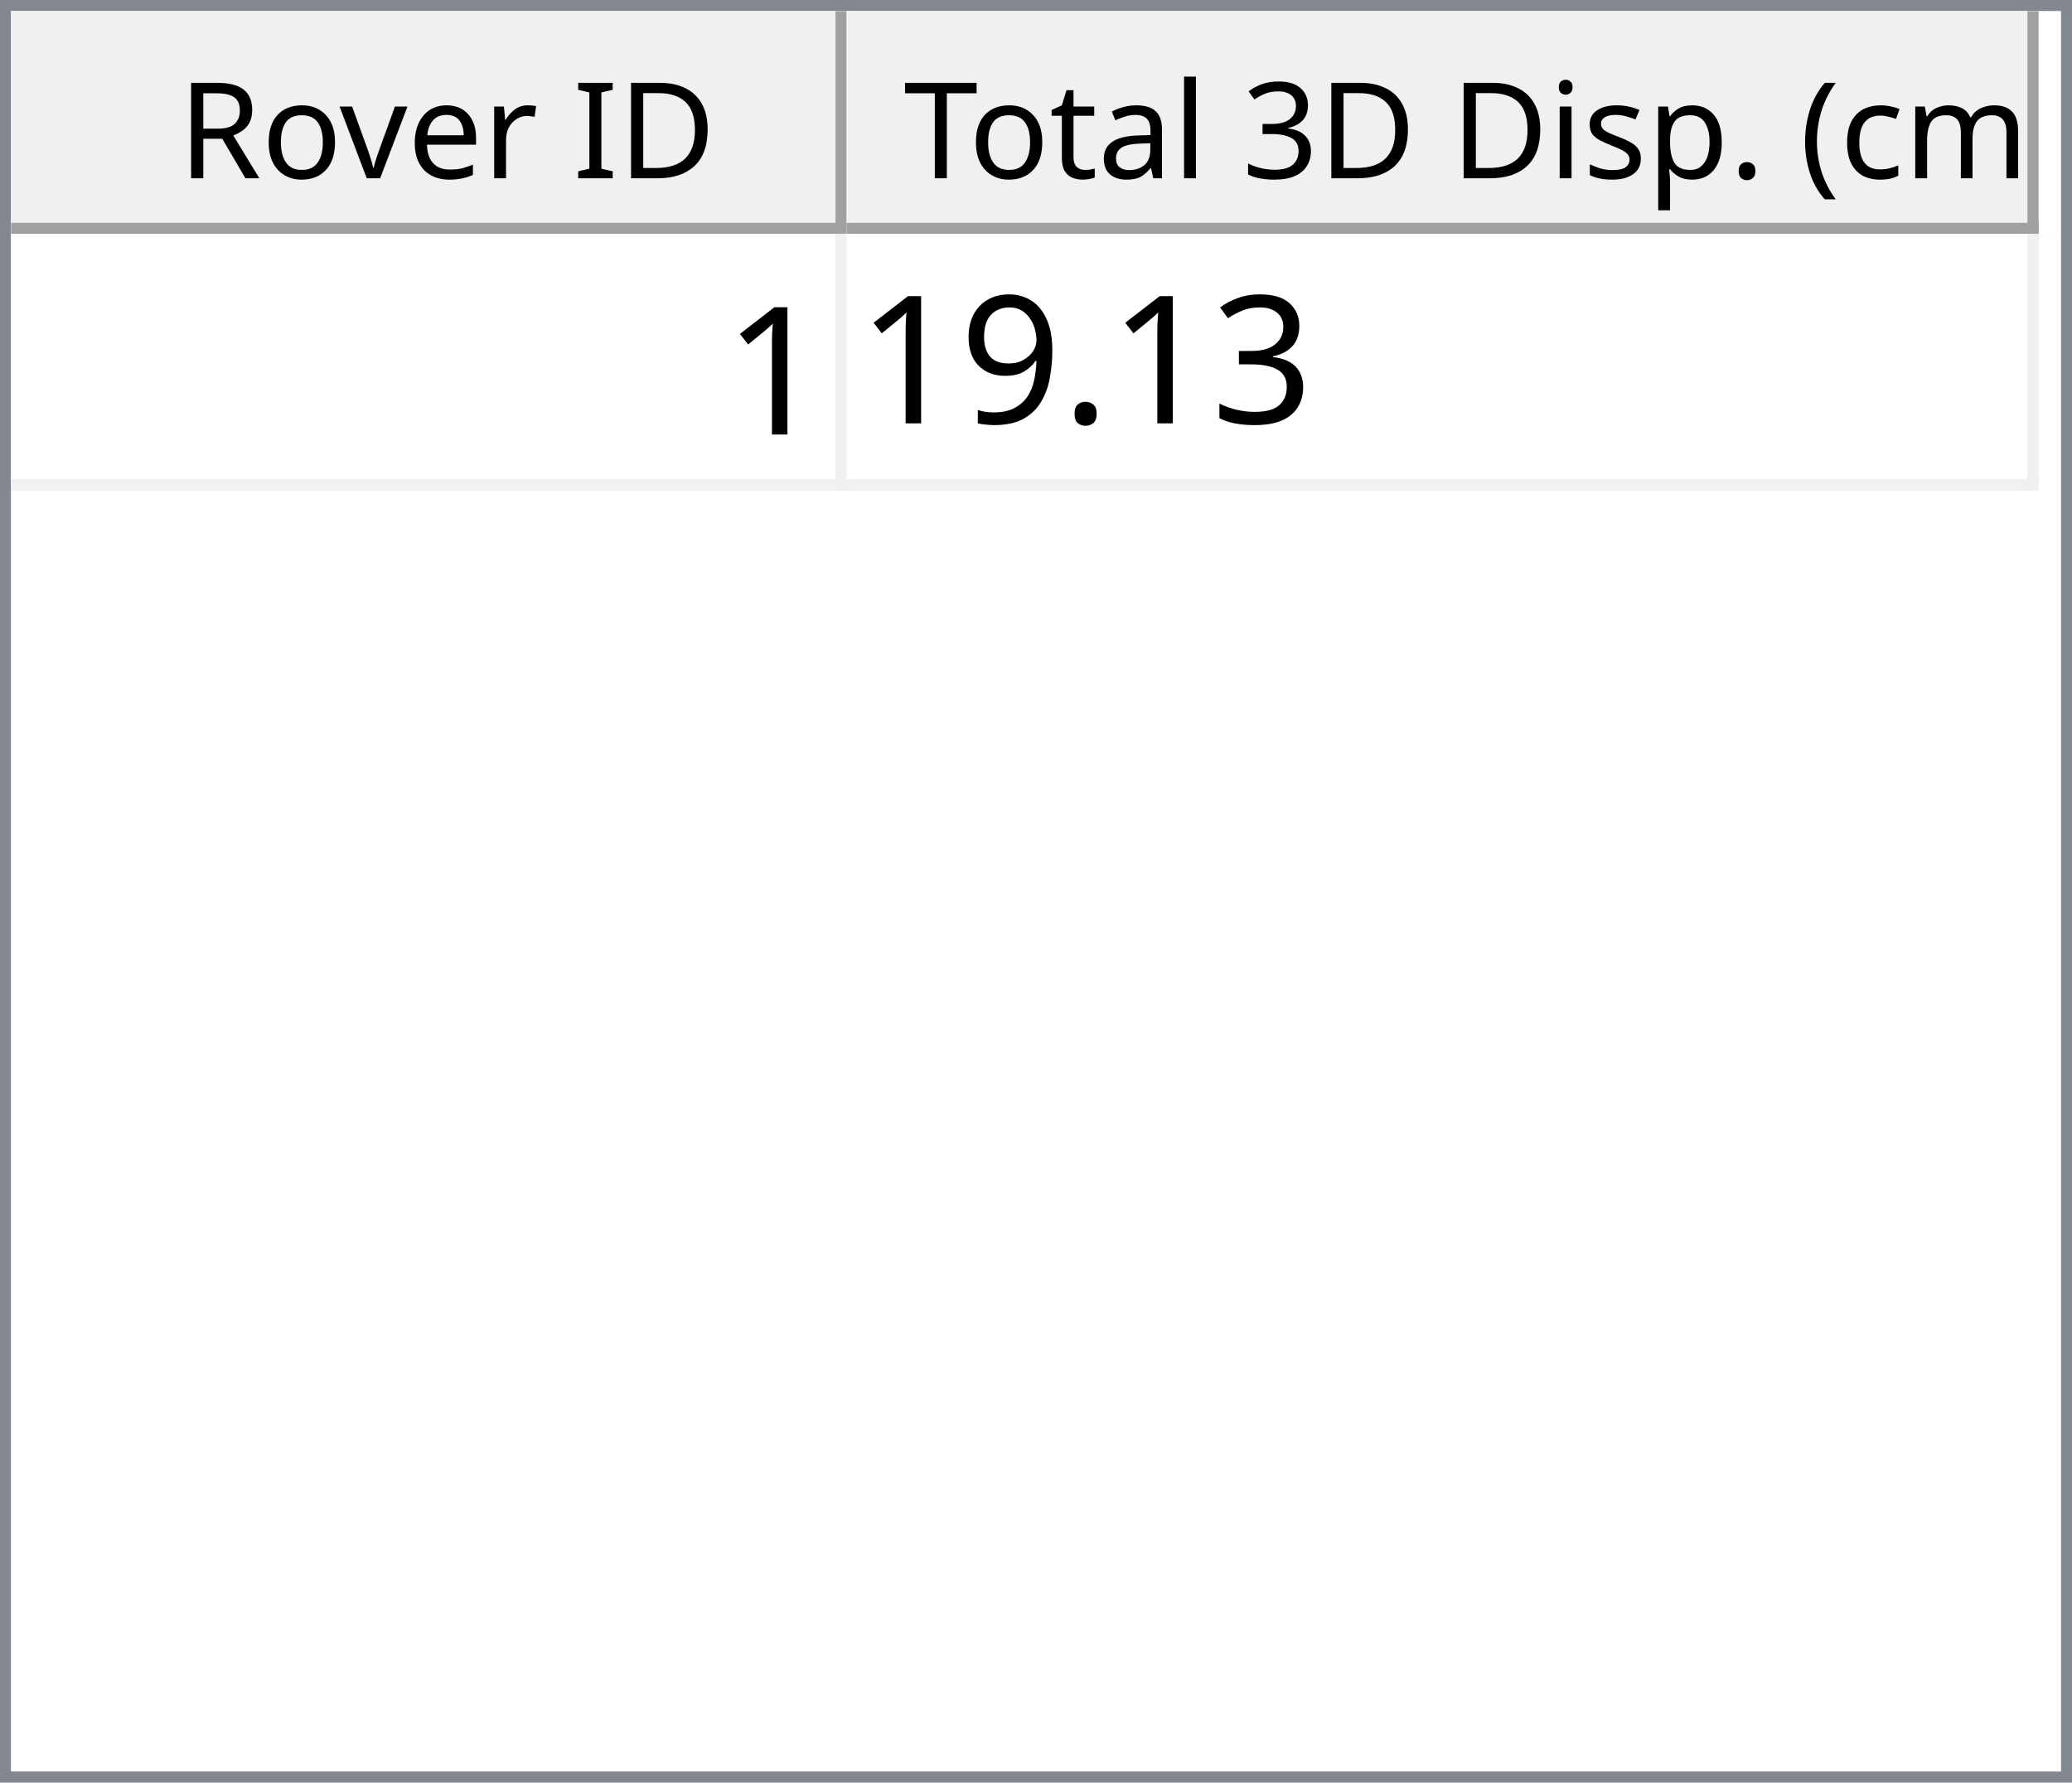
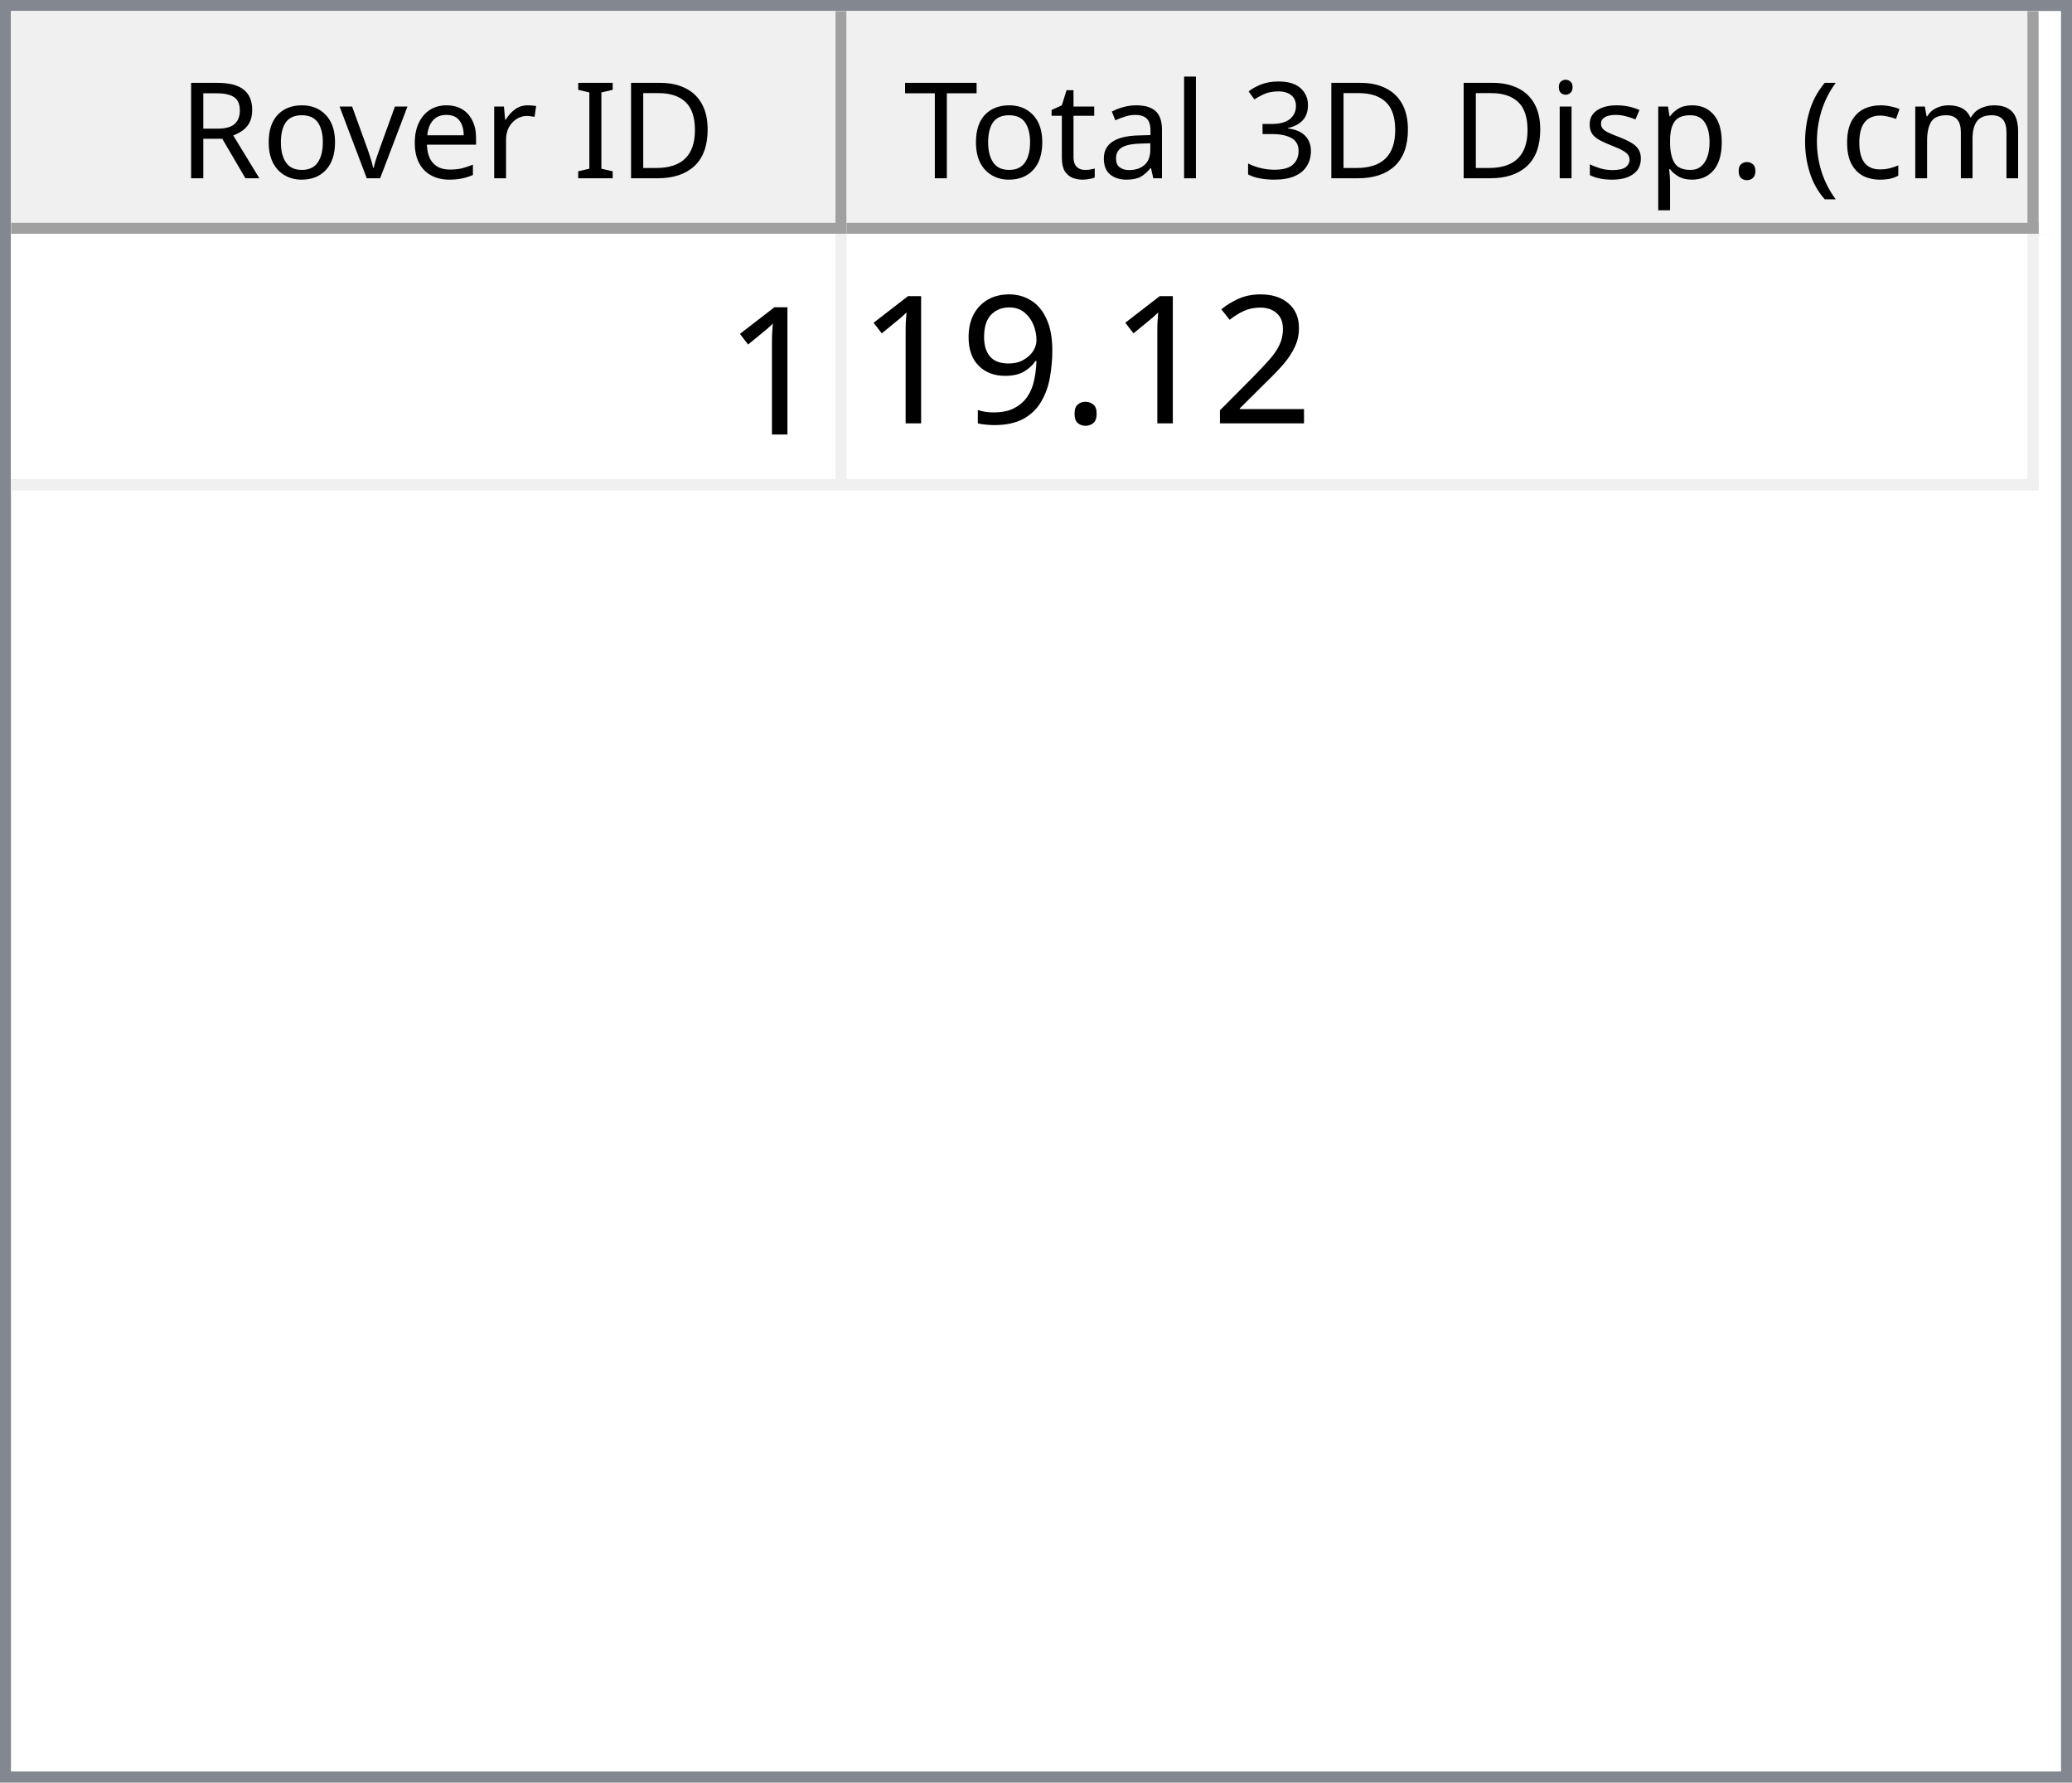
<svg xmlns="http://www.w3.org/2000/svg" style="fill-opacity:1; color-rendering:auto; color-interpolation:auto; text-rendering:auto; stroke:black; stroke-linecap:square; stroke-miterlimit:10; shape-rendering:auto; stroke-opacity:1; fill:black; stroke-dasharray:none; font-weight:normal; stroke-width:1; font-family:'Dialog'; font-style:normal; stroke-linejoin:miter; font-size:12px; stroke-dashoffset:0; image-rendering:auto;" width="186" height="160">
  <defs id="genericDefs" />
  <g>
    <defs id="defs1">
      <clipPath clipPathUnits="userSpaceOnUse" id="clipPath1">
        <path d="M0 0 L186 0 L186 160 L0 160 L0 0 Z" />
      </clipPath>
      <clipPath clipPathUnits="userSpaceOnUse" id="clipPath2">
        <path d="M0 0 L0 160 L186 160 L186 0 Z" />
      </clipPath>
      <clipPath clipPathUnits="userSpaceOnUse" id="clipPath3">
        <path d="M0 0 L0 20 L184 20 L184 0 Z" />
      </clipPath>
      <clipPath clipPathUnits="userSpaceOnUse" id="clipPath4">
        <path d="M0 0 L0 20 L75 20 L75 0 Z" />
      </clipPath>
      <clipPath clipPathUnits="userSpaceOnUse" id="clipPath5">
        <path d="M1 1 L1 19 L74 19 L74 1 Z" />
      </clipPath>
      <clipPath clipPathUnits="userSpaceOnUse" id="clipPath6">
        <path d="M0 0 L0 18 L73 18 L73 0 Z" />
      </clipPath>
      <clipPath clipPathUnits="userSpaceOnUse" id="clipPath7">
        <path d="M-0.5 -0.5 L-0.5 19.5 L74.5 19.5 L74.5 -0.5 Z" />
      </clipPath>
      <clipPath clipPathUnits="userSpaceOnUse" id="clipPath8">
        <path d="M0 0 L0 20 L107 20 L107 0 Z" />
      </clipPath>
      <clipPath clipPathUnits="userSpaceOnUse" id="clipPath9">
        <path d="M1 1 L1 19 L106 19 L106 1 Z" />
      </clipPath>
      <clipPath clipPathUnits="userSpaceOnUse" id="clipPath10">
        <path d="M0 0 L0 18 L105 18 L105 0 Z" />
      </clipPath>
      <clipPath clipPathUnits="userSpaceOnUse" id="clipPath11">
        <path d="M-0.5 -0.5 L-0.5 19.5 L106.5 19.5 L106.5 -0.5 Z" />
      </clipPath>
      <clipPath clipPathUnits="userSpaceOnUse" id="clipPath12">
        <path d="M0 0 L0 138 L184 138 L184 0 Z" />
      </clipPath>
      <clipPath clipPathUnits="userSpaceOnUse" id="clipPath13">
        <path d="M0 0 L0 23 L182 23 L182 0 Z" />
      </clipPath>
      <clipPath clipPathUnits="userSpaceOnUse" id="clipPath14">
        <path d="M-0.5 -0.5 L-0.5 22.5 L181.5 22.5 L181.5 -0.5 Z" />
      </clipPath>
      <clipPath clipPathUnits="userSpaceOnUse" id="clipPath15">
        <path d="M0 0 L0 22 L74 22 L74 0 Z" />
      </clipPath>
      <clipPath clipPathUnits="userSpaceOnUse" id="clipPath16">
        <path d="M0 0 L0 22 L106 22 L106 0 Z" />
      </clipPath>
      <font horiz-adv-x="64.551" id="font1">
        <font-face ascent="107.91" descent="25.098" units-per-em="100" style="font-style:normal; font-family:Segoe UI; font-weight:normal;" />
        <missing-glyph horiz-adv-x="64.551" d="M8.109 0 L8.109 68.266 L56.453 68.266 L56.453 0 L8.109 0 ZM15.328 7.234 L49.219 7.234 L49.219 61.031 L15.328 61.031 L15.328 7.234 Z" />
        <glyph unicode="D" horiz-adv-x="70.117" d="M9.188 0 L9.188 70.016 L28.516 70.016 Q65.531 70.016 65.531 35.891 Q65.531 19.672 55.25 9.836 Q44.969 0 27.734 0 L9.188 0 ZM17.391 62.594 L17.391 7.422 L27.828 7.422 Q41.609 7.422 49.273 14.797 Q56.938 22.172 56.938 35.688 Q56.938 62.594 28.328 62.594 L17.391 62.594 Z" />
        <glyph unicode="I" horiz-adv-x="26.611" d="M17.391 0 L9.188 0 L9.188 70.016 L17.391 70.016 L17.391 0 Z" />
        <glyph unicode=" " horiz-adv-x="27.393" d="" />
        <glyph unicode="r" horiz-adv-x="34.766" d="M34.188 41.891 Q32.078 43.5 28.125 43.5 Q23 43.5 19.555 38.672 Q16.109 33.844 16.109 25.484 L16.109 0 L8.109 0 L8.109 50 L16.109 50 L16.109 39.703 L16.312 39.703 Q18.016 44.969 21.531 47.922 Q25.047 50.875 29.391 50.875 Q32.516 50.875 34.188 50.203 L34.188 41.891 Z" />
        <glyph unicode="e" horiz-adv-x="52.295" d="M48.297 23 L12.984 23 Q13.188 14.656 17.484 10.109 Q21.781 5.562 29.297 5.562 Q37.75 5.562 44.828 11.141 L44.828 3.609 Q38.234 -1.172 27.391 -1.172 Q16.797 -1.172 10.742 5.641 Q4.688 12.453 4.688 24.812 Q4.688 36.469 11.305 43.82 Q17.922 51.172 27.734 51.172 Q37.547 51.172 42.922 44.828 Q48.297 38.484 48.297 27.203 L48.297 23 ZM40.094 29.781 Q40.047 36.719 36.75 40.578 Q33.453 44.438 27.594 44.438 Q21.922 44.438 17.969 40.383 Q14.016 36.328 13.094 29.781 L40.094 29.781 Z" />
        <glyph unicode="v" horiz-adv-x="47.9" d="M47.406 50 L27.484 0 L19.625 0 L0.688 50 L9.469 50 L22.172 13.672 Q23.578 9.672 23.922 6.688 L24.125 6.688 Q24.609 10.453 25.688 13.484 L38.969 50 L47.406 50 Z" />
        <glyph unicode="o" horiz-adv-x="58.594" d="M29 -1.172 Q17.922 -1.172 11.305 5.836 Q4.688 12.844 4.688 24.422 Q4.688 37.016 11.57 44.094 Q18.453 51.172 30.172 51.172 Q41.359 51.172 47.633 44.289 Q53.906 37.406 53.906 25.203 Q53.906 13.234 47.141 6.031 Q40.375 -1.172 29 -1.172 ZM29.594 44.438 Q21.875 44.438 17.383 39.188 Q12.891 33.938 12.891 24.703 Q12.891 15.828 17.43 10.695 Q21.969 5.562 29.594 5.562 Q37.359 5.562 41.531 10.594 Q45.703 15.625 45.703 24.906 Q45.703 34.281 41.531 39.359 Q37.359 44.438 29.594 44.438 Z" />
        <glyph unicode="R" horiz-adv-x="59.814" d="M59.375 0 L49.609 0 L37.891 19.625 Q36.281 22.359 34.766 24.289 Q33.25 26.219 31.664 27.438 Q30.078 28.656 28.25 29.219 Q26.422 29.781 24.125 29.781 L17.391 29.781 L17.391 0 L9.188 0 L9.188 70.016 L30.078 70.016 Q34.672 70.016 38.555 68.867 Q42.438 67.719 45.289 65.375 Q48.141 63.031 49.758 59.547 Q51.375 56.062 51.375 51.375 Q51.375 47.703 50.273 44.656 Q49.172 41.609 47.148 39.211 Q45.125 36.812 42.266 35.133 Q39.406 33.453 35.844 32.516 L35.844 32.328 Q37.594 31.547 38.891 30.547 Q40.188 29.547 41.359 28.18 Q42.531 26.812 43.68 25.078 Q44.828 23.344 46.234 21.047 L59.375 0 ZM17.391 62.594 L17.391 37.203 L28.516 37.203 Q31.594 37.203 34.203 38.133 Q36.812 39.062 38.719 40.797 Q40.625 42.531 41.703 45.047 Q42.781 47.562 42.781 50.688 Q42.781 56.297 39.141 59.445 Q35.5 62.594 28.609 62.594 L17.391 62.594 Z" />
        <glyph unicode=")" horiz-adv-x="30.176" d="M8.297 -15.922 L1.172 -15.922 Q16.406 2.344 16.406 26.812 Q16.406 51.469 1.078 70.016 L8.297 70.016 Q23.531 52.156 23.531 26.703 Q23.531 1.375 8.297 -15.922 Z" />
        <glyph unicode="m" horiz-adv-x="86.133" d="M79.109 0 L71.094 0 L71.094 28.719 Q71.094 37.016 68.531 40.727 Q65.969 44.438 59.906 44.438 Q54.781 44.438 51.195 39.75 Q47.609 35.062 47.609 28.516 L47.609 0 L39.594 0 L39.594 29.688 Q39.594 44.438 28.219 44.438 Q22.953 44.438 19.531 40.016 Q16.109 35.594 16.109 28.516 L16.109 0 L8.109 0 L8.109 50 L16.109 50 L16.109 42.094 L16.312 42.094 Q21.625 51.172 31.844 51.172 Q36.969 51.172 40.773 48.312 Q44.578 45.453 46 40.828 Q51.562 51.172 62.594 51.172 Q79.109 51.172 79.109 30.812 L79.109 0 Z" />
        <glyph unicode="c" horiz-adv-x="46.191" d="M42.188 2.297 Q36.422 -1.172 28.516 -1.172 Q17.828 -1.172 11.258 5.789 Q4.688 12.75 4.688 23.828 Q4.688 36.188 11.766 43.68 Q18.844 51.172 30.672 51.172 Q37.25 51.172 42.281 48.734 L42.281 40.531 Q36.719 44.438 30.375 44.438 Q22.703 44.438 17.797 38.945 Q12.891 33.453 12.891 24.516 Q12.891 15.719 17.508 10.641 Q22.125 5.562 29.891 5.562 Q36.422 5.562 42.188 9.906 L42.188 2.297 Z" />
        <glyph unicode="(" horiz-adv-x="30.176" d="M29.109 -15.922 L21.969 -15.922 Q6.844 1.375 6.844 26.703 Q6.844 52.156 21.969 70.016 L29.203 70.016 Q13.875 51.469 13.875 26.812 Q13.875 2.344 29.109 -15.922 Z" />
        <glyph unicode="." horiz-adv-x="21.68" d="M10.891 -1.078 Q8.641 -1.078 7.055 0.539 Q5.469 2.156 5.469 4.391 Q5.469 6.641 7.055 8.273 Q8.641 9.906 10.891 9.906 Q13.188 9.906 14.797 8.273 Q16.406 6.641 16.406 4.391 Q16.406 2.156 14.797 0.539 Q13.188 -1.078 10.891 -1.078 Z" />
        <glyph unicode="p" horiz-adv-x="58.789" d="M16.312 7.234 L16.109 7.234 L16.109 -23 L8.109 -23 L8.109 50 L16.109 50 L16.109 41.219 L16.312 41.219 Q22.219 51.172 33.594 51.172 Q43.266 51.172 48.688 44.461 Q54.109 37.75 54.109 26.469 Q54.109 13.922 48 6.375 Q41.891 -1.172 31.297 -1.172 Q21.578 -1.172 16.312 7.234 ZM16.109 27.391 L16.109 20.406 Q16.109 14.203 20.141 9.883 Q24.172 5.562 30.375 5.562 Q37.641 5.562 41.773 11.133 Q45.906 16.703 45.906 26.609 Q45.906 34.969 42.047 39.703 Q38.188 44.438 31.594 44.438 Q24.609 44.438 20.359 39.578 Q16.109 34.719 16.109 27.391 Z" />
        <glyph unicode="s" horiz-adv-x="42.432" d="M5.078 1.812 L5.078 10.406 Q11.625 5.562 19.484 5.562 Q30.031 5.562 30.031 12.594 Q30.031 14.594 29.125 15.992 Q28.219 17.391 26.68 18.461 Q25.141 19.531 23.07 20.383 Q21 21.234 18.609 22.172 Q15.281 23.484 12.766 24.828 Q10.25 26.172 8.57 27.859 Q6.891 29.547 6.031 31.695 Q5.172 33.844 5.172 36.719 Q5.172 40.234 6.789 42.945 Q8.406 45.656 11.086 47.484 Q13.766 49.312 17.211 50.242 Q20.656 51.172 24.312 51.172 Q30.812 51.172 35.938 48.922 L35.938 40.828 Q30.422 44.438 23.25 44.438 Q21 44.438 19.195 43.922 Q17.391 43.406 16.094 42.477 Q14.797 41.547 14.086 40.258 Q13.375 38.969 13.375 37.406 Q13.375 35.453 14.086 34.133 Q14.797 32.812 16.164 31.789 Q17.531 30.766 19.484 29.938 Q21.438 29.109 23.922 28.125 Q27.25 26.859 29.883 25.516 Q32.516 24.172 34.375 22.484 Q36.234 20.797 37.234 18.602 Q38.234 16.406 38.234 13.375 Q38.234 9.672 36.602 6.938 Q34.969 4.203 32.234 2.398 Q29.5 0.594 25.93 -0.289 Q22.359 -1.172 18.453 -1.172 Q10.75 -1.172 5.078 1.812 Z" />
        <glyph unicode="i" horiz-adv-x="24.219" d="M12.203 62.703 Q10.062 62.703 8.547 64.164 Q7.031 65.625 7.031 67.875 Q7.031 70.125 8.547 71.609 Q10.062 73.094 12.203 73.094 Q14.406 73.094 15.945 71.609 Q17.484 70.125 17.484 67.875 Q17.484 65.719 15.945 64.211 Q14.406 62.703 12.203 62.703 ZM16.109 0 L8.109 0 L8.109 50 L16.109 50 L16.109 0 Z" />
        <glyph unicode="3" horiz-adv-x="53.906" d="M46.531 19.828 Q46.531 15.094 44.75 11.211 Q42.969 7.328 39.719 4.57 Q36.469 1.812 31.93 0.297 Q27.391 -1.219 21.922 -1.219 Q11.922 -1.219 6 2.594 L6 11.188 Q13.094 5.609 22.219 5.609 Q25.875 5.609 28.828 6.539 Q31.781 7.469 33.906 9.227 Q36.031 10.984 37.18 13.477 Q38.328 15.969 38.328 19.094 Q38.328 32.812 18.797 32.812 L12.984 32.812 L12.984 39.594 L18.5 39.594 Q35.797 39.594 35.797 52.484 Q35.797 64.406 22.609 64.406 Q15.188 64.406 8.688 59.422 L8.688 67.188 Q15.375 71.188 24.609 71.188 Q29 71.188 32.57 69.969 Q36.141 68.75 38.68 66.555 Q41.219 64.359 42.609 61.281 Q44 58.203 44 54.5 Q44 40.672 30.031 36.719 L30.031 36.531 Q33.594 36.141 36.625 34.797 Q39.656 33.453 41.852 31.305 Q44.047 29.156 45.289 26.25 Q46.531 23.344 46.531 19.828 Z" />
        <glyph unicode="l" horiz-adv-x="24.219" d="M16.109 0 L8.109 0 L8.109 74.031 L16.109 74.031 L16.109 0 Z" />
        <glyph unicode="a" horiz-adv-x="50.879" d="M43.891 0 L35.891 0 L35.891 7.812 L35.688 7.812 Q30.469 -1.172 20.312 -1.172 Q12.844 -1.172 8.617 2.781 Q4.391 6.734 4.391 13.281 Q4.391 27.297 20.906 29.594 L35.891 31.688 Q35.891 44.438 25.594 44.438 Q16.547 44.438 9.281 38.281 L9.281 46.484 Q16.656 51.172 26.266 51.172 Q43.891 51.172 43.891 32.516 L43.891 0 ZM35.891 25.297 L23.828 23.641 Q18.266 22.859 15.43 20.875 Q12.594 18.891 12.594 13.875 Q12.594 10.203 15.211 7.883 Q17.828 5.562 22.172 5.562 Q28.125 5.562 32.008 9.742 Q35.891 13.922 35.891 20.312 L35.891 25.297 Z" />
        <glyph unicode="t" horiz-adv-x="33.887" d="M31.297 0.484 Q28.469 -1.078 23.828 -1.078 Q10.688 -1.078 10.688 13.578 L10.688 43.172 L2.094 43.172 L2.094 50 L10.688 50 L10.688 62.203 L18.703 64.797 L18.703 50 L31.297 50 L31.297 43.172 L18.703 43.172 L18.703 14.984 Q18.703 9.969 20.414 7.82 Q22.125 5.672 26.078 5.672 Q29.109 5.672 31.297 7.328 L31.297 0.484 Z" />
        <glyph unicode="T" horiz-adv-x="52.393" d="M50.594 62.594 L30.375 62.594 L30.375 0 L22.172 0 L22.172 62.594 L2 62.594 L2 70.016 L50.594 70.016 L50.594 62.594 Z" />
      </font>
      <font horiz-adv-x="75.0" id="font2">
        <font-face ascent="100.537" descent="21.973" units-per-em="100" style="font-style:normal; font-family:sans-serif; font-weight:normal;" />
        <missing-glyph horiz-adv-x="75.0" d="M12.5 0 L12.5 62.5 L62.5 62.5 L62.5 0 L12.5 0 ZM14.062 1.562 L60.938 1.562 L60.938 60.938 L14.062 60.938 L14.062 1.562 Z" />
        <glyph unicode="1" horiz-adv-x="55.615" d="M37.25 0 L28.469 0 L28.469 56 Q25.297 52.984 20.141 49.953 Q14.984 46.922 10.891 45.406 L10.891 53.906 Q18.266 57.375 23.781 62.305 Q29.297 67.234 31.594 71.875 L37.25 71.875 L37.25 0 Z" />
-         <glyph unicode="3" horiz-adv-x="55.615" d="M4.203 18.891 L12.984 20.062 Q14.5 12.594 18.141 9.297 Q21.781 6 27 6 Q33.203 6 37.477 10.297 Q41.75 14.594 41.75 20.953 Q41.75 27 37.797 30.93 Q33.844 34.859 27.734 34.859 Q25.25 34.859 21.531 33.891 L22.516 41.609 Q23.391 41.5 23.922 41.5 Q29.547 41.5 34.039 44.43 Q38.531 47.359 38.531 53.469 Q38.531 58.297 35.258 61.477 Q31.984 64.656 26.812 64.656 Q21.688 64.656 18.266 61.43 Q14.844 58.203 13.875 51.766 L5.078 53.328 Q6.688 62.156 12.398 67.016 Q18.109 71.875 26.609 71.875 Q32.469 71.875 37.398 69.359 Q42.328 66.844 44.945 62.5 Q47.562 58.156 47.562 53.266 Q47.562 48.641 45.07 44.828 Q42.578 41.016 37.703 38.766 Q44.047 37.312 47.562 32.695 Q51.078 28.078 51.078 21.141 Q51.078 11.766 44.242 5.25 Q37.406 -1.266 26.953 -1.266 Q17.531 -1.266 11.305 4.352 Q5.078 9.969 4.203 18.891 Z" />
+         <glyph unicode="2" horiz-adv-x="55.615" d="M50.344 8.453 L50.344 0 L3.031 0 Q2.938 3.172 4.047 6.109 Q5.859 10.938 9.836 15.625 Q13.812 20.312 21.344 26.469 Q33.016 36.031 37.117 41.625 Q41.219 47.219 41.219 52.203 Q41.219 57.422 37.477 61.008 Q33.734 64.594 27.734 64.594 Q21.391 64.594 17.578 60.789 Q13.766 56.984 13.719 50.25 L4.688 51.172 Q5.609 61.281 11.664 66.578 Q17.719 71.875 27.938 71.875 Q38.234 71.875 44.242 66.164 Q50.25 60.453 50.25 52 Q50.25 47.703 48.492 43.555 Q46.734 39.406 42.656 34.812 Q38.578 30.219 29.109 22.219 Q21.188 15.578 18.945 13.211 Q16.703 10.844 15.234 8.453 L50.344 8.453 Z" />
        <glyph unicode="." horiz-adv-x="27.783" d="M9.078 0 L9.078 10.016 L19.094 10.016 L19.094 0 L9.078 0 Z" />
        <glyph unicode="9" horiz-adv-x="55.615" d="M5.469 16.547 L13.922 17.328 Q14.984 11.375 18.016 8.688 Q21.047 6 25.781 6 Q29.828 6 32.883 7.859 Q35.938 9.719 37.891 12.82 Q39.844 15.922 41.164 21.195 Q42.484 26.469 42.484 31.938 Q42.484 32.516 42.438 33.688 Q39.797 29.5 35.234 26.883 Q30.672 24.266 25.344 24.266 Q16.453 24.266 10.305 30.711 Q4.156 37.156 4.156 47.703 Q4.156 58.594 10.578 65.234 Q17 71.875 26.656 71.875 Q33.641 71.875 39.43 68.117 Q45.219 64.359 48.219 57.398 Q51.219 50.438 51.219 37.25 Q51.219 23.531 48.242 15.406 Q45.266 7.281 39.383 3.031 Q33.5 -1.219 25.594 -1.219 Q17.188 -1.219 11.867 3.445 Q6.547 8.109 5.469 16.547 ZM41.453 48.141 Q41.453 55.719 37.43 60.156 Q33.406 64.594 27.734 64.594 Q21.875 64.594 17.531 59.812 Q13.188 55.031 13.188 47.406 Q13.188 40.578 17.312 36.305 Q21.438 32.031 27.484 32.031 Q33.594 32.031 37.523 36.305 Q41.453 40.578 41.453 48.141 Z" />
      </font>
    </defs>
    <g style="fill:white; stroke:white;">
      <rect x="0" y="0" width="186" style="clip-path:url(#clipPath1); stroke:none;" height="160" />
    </g>
    <g style="fill:white; text-rendering:optimizeSpeed; color-rendering:optimizeSpeed; image-rendering:optimizeSpeed; shape-rendering:crispEdges; stroke:white; color-interpolation:sRGB;">
      <rect x="0" width="186" height="160" y="0" style="stroke:none;" />
      <path style="stroke:none;" d="M0 160 L186 160 L186 0 L0 0 Z" />
    </g>
    <g style="fill:rgb(240,240,240); font-family:'Segoe UI'; stroke:rgb(240,240,240);">
      <rect x="0" y="0" width="186" style="clip-path:url(#clipPath2); stroke:none;" height="160" />
    </g>
    <g style="fill:rgb(130,135,144); font-family:'Segoe UI'; stroke:rgb(130,135,144);">
      <path d="M0 0 L186 0 L186 160 L0 160 L0 0 ZM1 1 L185 1 L185 159 L1 159 L1 1 Z" style="fill-rule:evenodd; clip-path:url(#clipPath2); stroke:none;" />
    </g>
    <g style="fill:white; font-family:'Segoe UI'; stroke:white;" transform="translate(1,1)">
      <rect x="0" y="0" width="184" style="clip-path:url(#clipPath3); stroke:none;" height="20" />
    </g>
    <g style="fill:rgb(240,240,240); font-family:'Segoe UI'; stroke:rgb(240,240,240);" transform="translate(1,1)">
      <rect x="0" y="0" width="75" style="clip-path:url(#clipPath4); stroke:none;" height="20" />
    </g>
    <g style="font-family:'Segoe UI';" transform="translate(2,2)">
      <text x="14" xml:space="preserve" y="14" style="clip-path:url(#clipPath6); stroke:none;">Rover ID</text>
    </g>
    <g style="fill:rgb(160,160,160); font-family:'Segoe UI'; stroke:rgb(160,160,160); stroke-linejoin:bevel;" transform="translate(1.5,1.5)">
      <line x1="74" x2="74" y1="0" style="fill:none; clip-path:url(#clipPath7);" y2="19" />
    </g>
    <g style="fill:rgb(160,160,160); font-family:'Segoe UI'; stroke:rgb(160,160,160); stroke-linejoin:bevel;" transform="matrix(1,0,0,1,1,1) translate(0.5,0.5)">
      <line x1="0" x2="74" y1="19" style="fill:none; clip-path:url(#clipPath7);" y2="19" />
    </g>
    <g style="fill:rgb(240,240,240); font-family:'Segoe UI'; stroke:rgb(240,240,240);" transform="translate(76,1)">
      <rect x="0" y="0" width="107" style="clip-path:url(#clipPath8); stroke:none;" height="20" />
    </g>
    <g style="font-family:'Segoe UI';" transform="translate(77,2)">
      <text x="1" xml:space="preserve" y="14" style="clip-path:url(#clipPath10); stroke:none;"> Total 3D Disp. (cm)</text>
    </g>
    <g style="fill:rgb(160,160,160); font-family:'Segoe UI'; stroke:rgb(160,160,160); stroke-linejoin:bevel;" transform="translate(76.5,1.5)">
      <line x1="106" x2="106" y1="0" style="fill:none; clip-path:url(#clipPath11);" y2="19" />
    </g>
    <g style="fill:rgb(160,160,160); font-family:'Segoe UI'; stroke:rgb(160,160,160); stroke-linejoin:bevel;" transform="matrix(1,0,0,1,76,1) translate(0.5,0.5)">
      <line x1="0" x2="106" y1="19" style="fill:none; clip-path:url(#clipPath11);" y2="19" />
    </g>
    <g style="fill:white; font-family:'Segoe UI'; stroke:white;" transform="translate(1,21)">
      <rect x="0" y="0" width="184" style="clip-path:url(#clipPath12); stroke:none;" height="138" />
    </g>
    <g style="fill:rgb(240,240,240); font-size:16px; font-family:sans-serif; stroke:rgb(240,240,240);" transform="translate(1,21)">
      <rect x="0" y="0" width="182" style="clip-path:url(#clipPath13); stroke:none;" height="23" />
      <line transform="translate(0.5,0.5)" x1="0" x2="181" y1="22" style="clip-path:url(#clipPath14); fill:none; stroke-linejoin:bevel;" y2="22" />
    </g>
    <g transform="matrix(1,0,0,1,1,21) translate(0.5,0.5)" style="fill:rgb(240,240,240); font-size:16px; font-family:sans-serif; stroke:rgb(240,240,240); stroke-linejoin:bevel;">
      <line x1="74" x2="74" y1="0" style="fill:none; clip-path:url(#clipPath14);" y2="22" />
    </g>
    <g transform="matrix(1,0,0,1,1,21) translate(0.5,0.5)" style="fill:rgb(240,240,240); font-size:16px; font-family:sans-serif; stroke:rgb(240,240,240); stroke-linejoin:bevel;">
      <line x1="181" x2="181" y1="0" style="fill:none; clip-path:url(#clipPath14);" y2="22" />
    </g>
    <g style="fill:white; font-size:16px; font-family:sans-serif; stroke:white;" transform="matrix(1,0,0,1,1,21)">
      <rect x="0" y="0" width="74" style="clip-path:url(#clipPath15); stroke:none;" height="22" />
      <text x="64" y="18" style="fill:black; clip-path:url(#clipPath15); stroke:none;" xml:space="preserve">1</text>
    </g>
    <g style="fill:white; font-size:16px; font-family:sans-serif; stroke:white;" transform="matrix(1,0,0,1,1,21) translate(75,0)">
      <rect x="0" y="0" width="106" style="clip-path:url(#clipPath16); stroke:none;" height="22" />
-       <text x="1" y="17" style="fill:black; clip-path:url(#clipPath16); stroke:none;" xml:space="preserve">19.13</text>
+       <text x="1" y="17" style="fill:black; clip-path:url(#clipPath16); stroke:none;" xml:space="preserve">19.12</text>
    </g>
  </g>
</svg>
